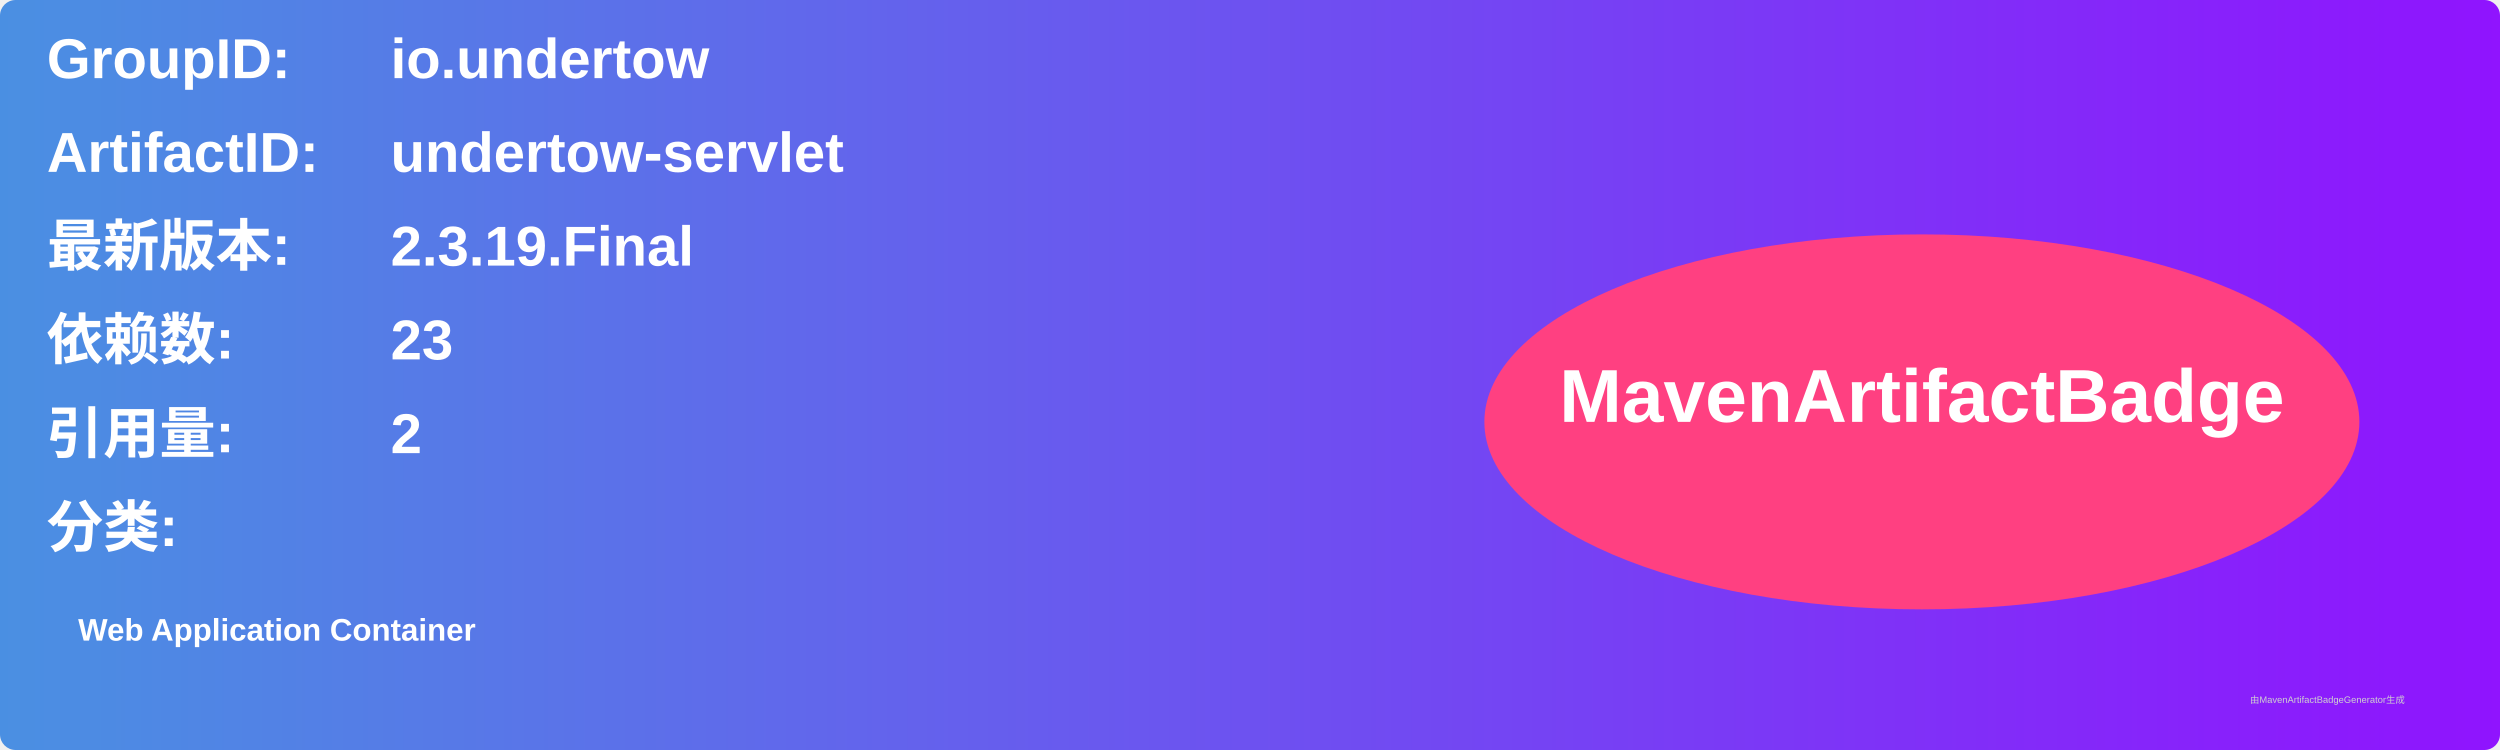
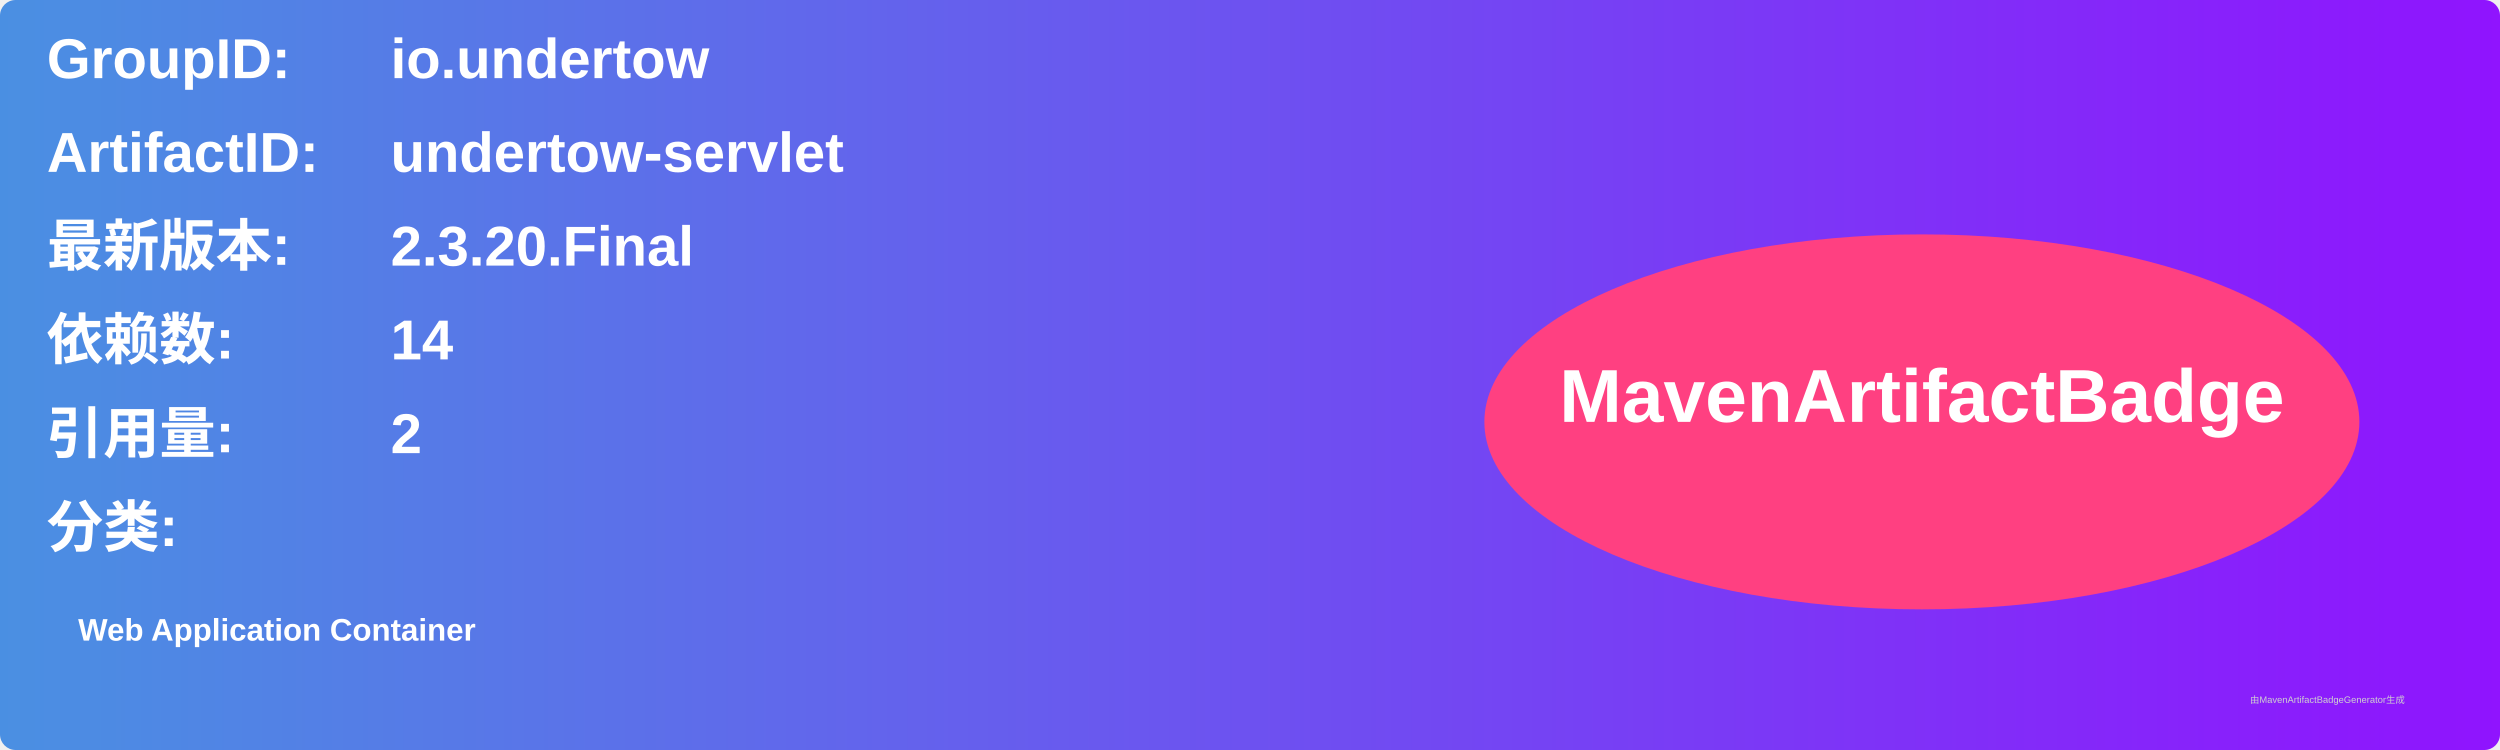
<svg xmlns="http://www.w3.org/2000/svg" width="800" height="240" viewBox="0 0 800 240">
  <linearGradient id="grad" x1="0%" y1="0%" x2="100%" y2="0%">
    <stop offset="0%" stop-color="#4a90e2" />
    <stop offset="100%" stop-color="#9013fe" />
  </linearGradient>
  <rect width="100%" height="100%" rx="5" ry="5" fill="url(#grad)" />
  <g transform="translate(15, 15)">
    <text x="0" y="10" font-family="Arial" font-size="18" fill="white" font-weight="bold" width="260">GroupID:</text>
    <text x="110" y="10" font-family="Arial" font-size="18" fill="white" font-weight="bold" width="460">io.undertow</text>
    <text x="0" y="40" font-family="Arial" font-size="18" fill="white" font-weight="bold" width="260">ArtifactID:</text>
    <text x="110" y="40" font-family="Arial" font-size="18" fill="white" font-weight="bold" width="460">undertow-servlet</text>
    <text x="0" y="70" font-family="Arial" font-size="18" fill="white" font-weight="bold">最新版本:</text>
    <text x="110" y="70" font-family="Arial" font-size="18" fill="white" font-weight="bold">
-       <tspan font-weight="bold">2.3.19.Final</tspan>
+       <tspan font-weight="bold">2.3.20.Final</tspan>
    </text>
    <text x="0" y="100" font-family="Arial" font-size="18" fill="white" font-weight="bold">依赖数: </text>
    <text x="110" y="100" font-family="Arial" font-size="18" fill="white">
-       <tspan font-weight="bold">23</tspan>
+       <tspan font-weight="bold">14</tspan>
    </text>
    <text x="0" y="130" font-family="Arial" font-size="18" fill="white" font-weight="bold">引用量: </text>
    <text x="110" y="130" font-family="Arial" font-size="18" fill="white">
      <tspan font-weight="bold">2</tspan>
    </text>
    <text x="0" y="160" font-family="Arial" font-size="18" fill="white" font-weight="bold">分类:</text>
    <text x="10" y="190" font-family="Arial" font-size="10" fill="white">
      <tspan font-weight="bold">Web Application Container</tspan>
    </text>
    <ellipse cx="600" cy="120" rx="140" ry="60" fill="#ff4081" />
    <text x="600" y="120" text-anchor="middle" font-family="Arial" font-size="24" fill="white" font-weight="bold">MavenArtifactBadge</text>
  </g>
  <text x="720" y="225" font-family="Arial" font-size="3" fill="#d0d0d0">由MavenArtifactBadgeGenerator生成</text>
</svg>
